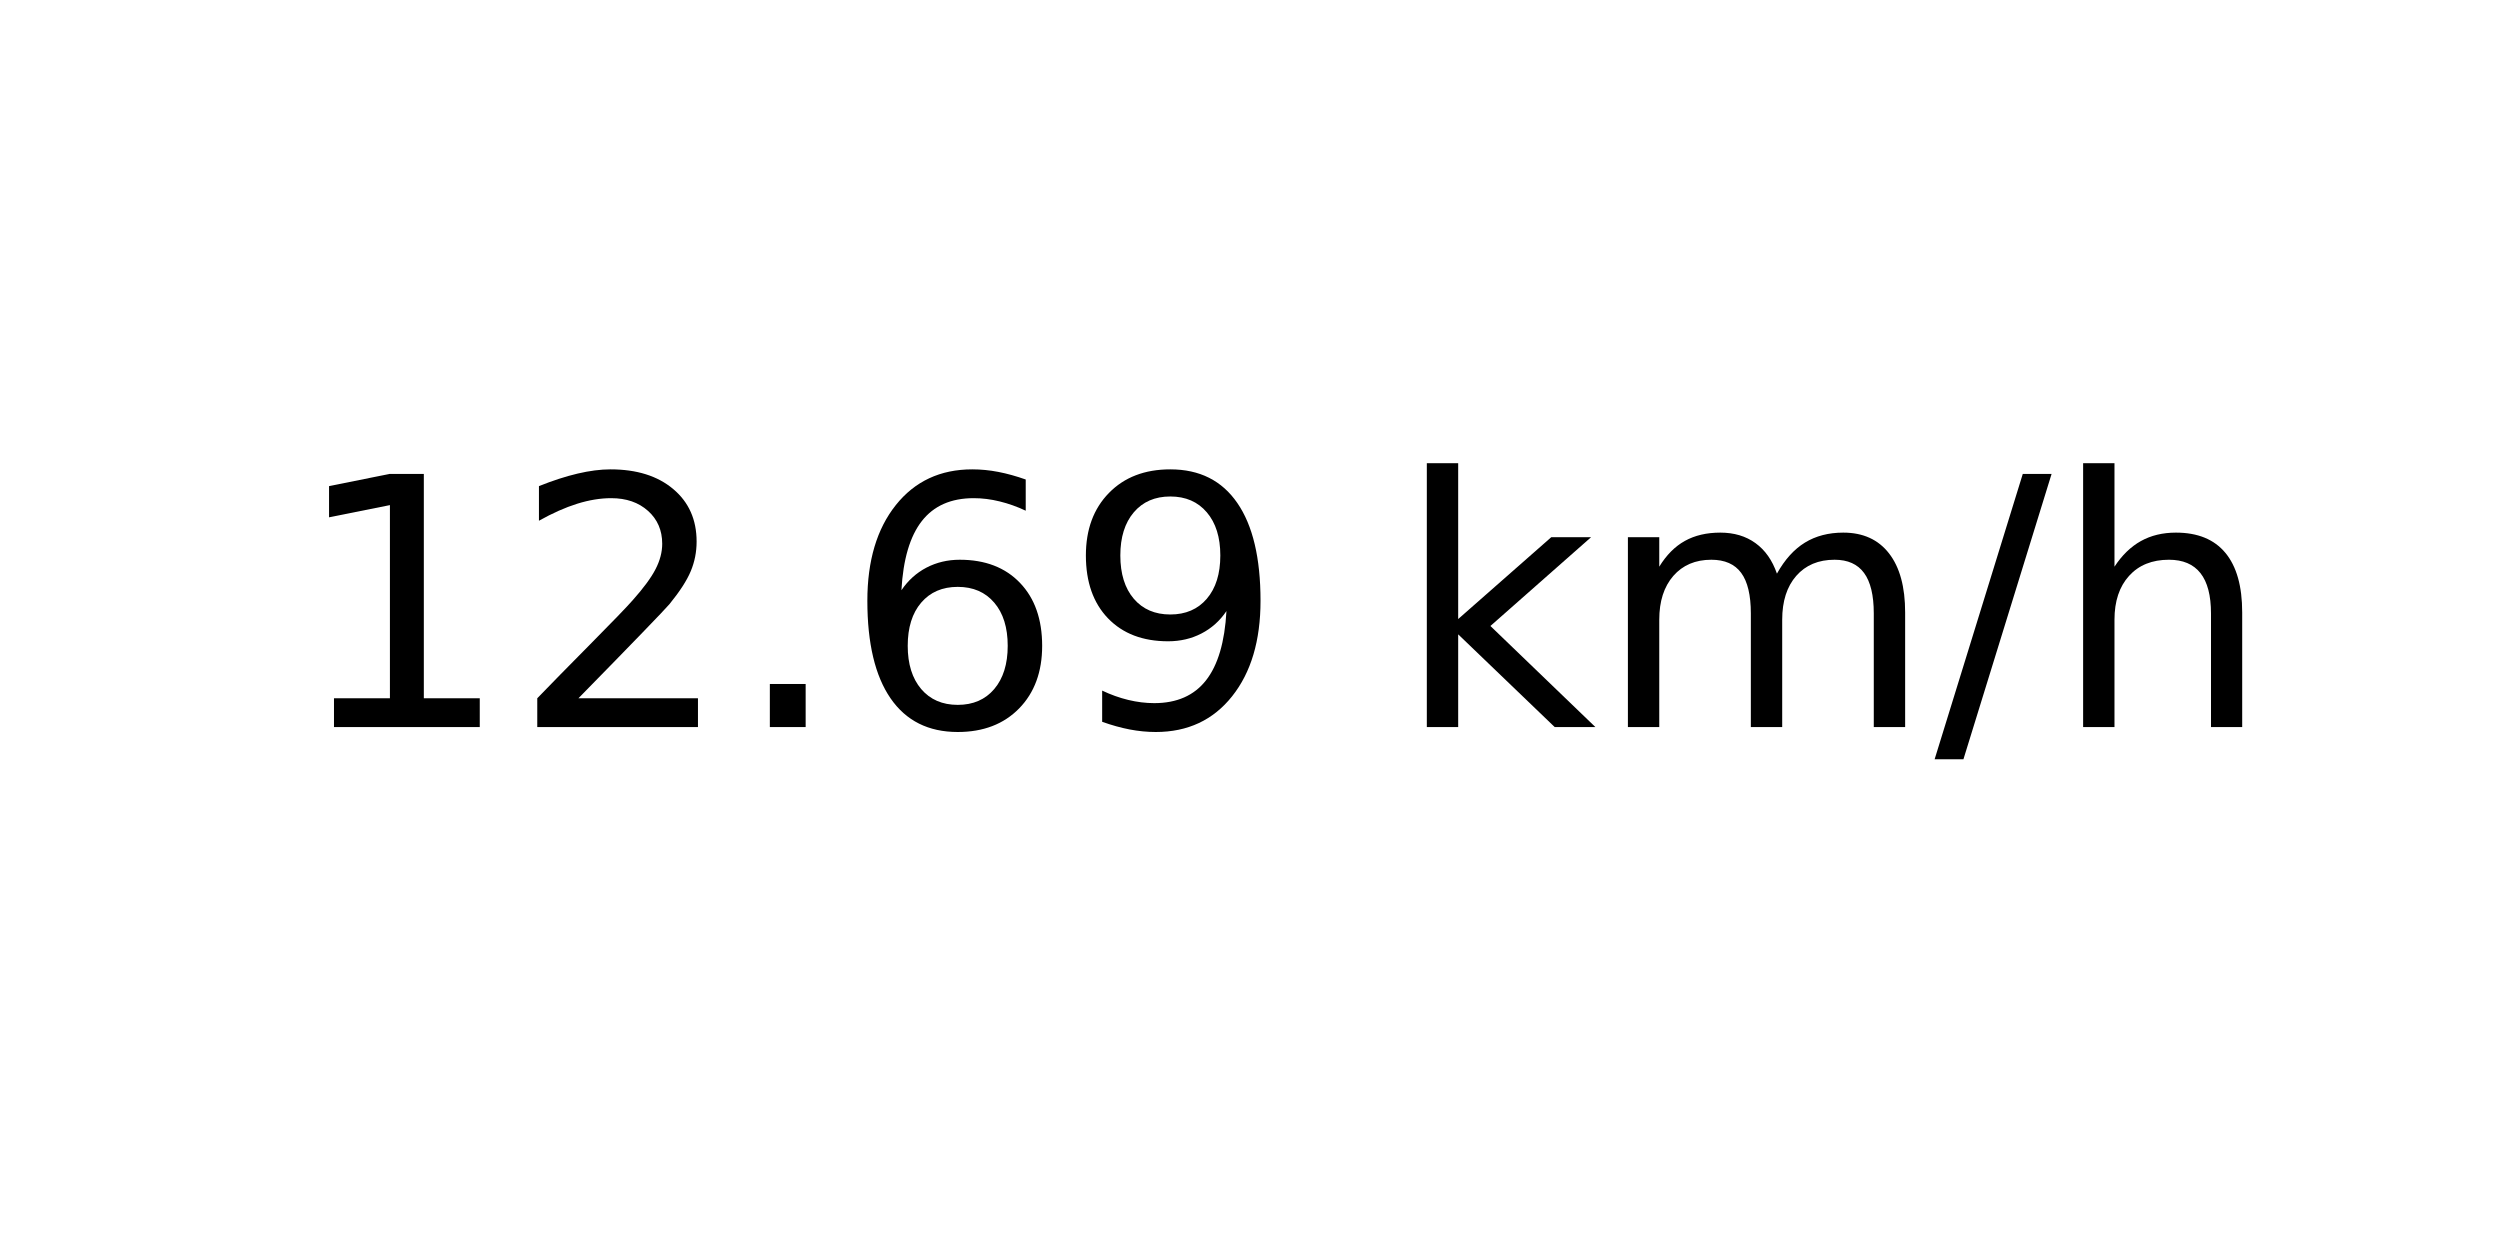
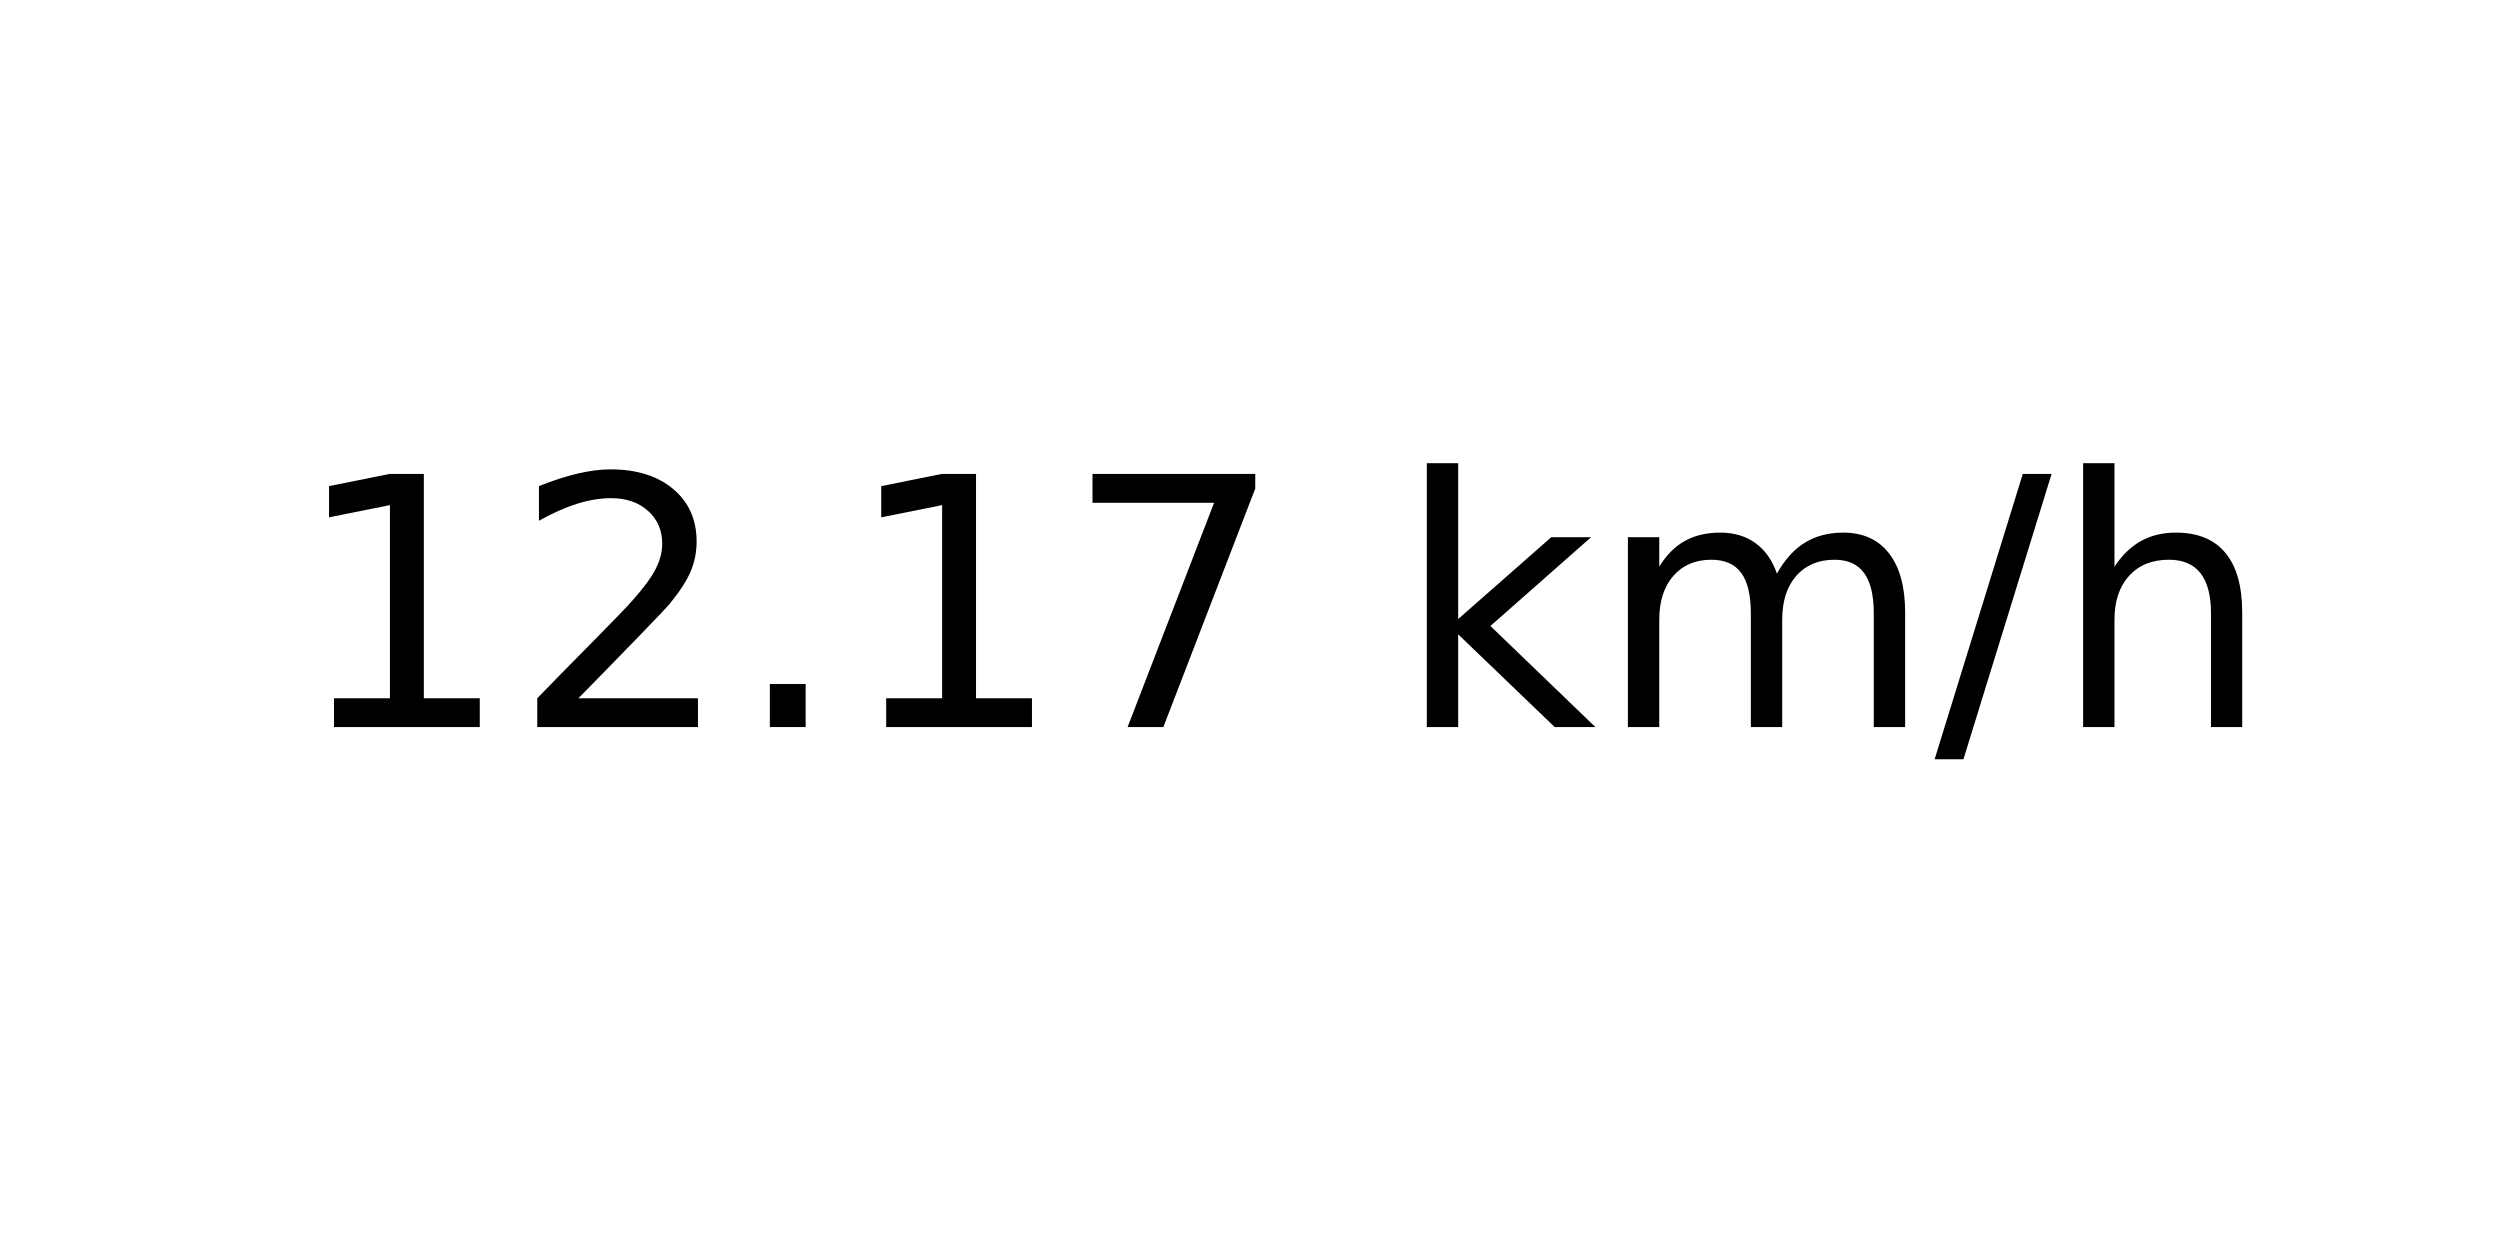
<svg xmlns="http://www.w3.org/2000/svg" xmlns:xlink="http://www.w3.org/1999/xlink" width="72pt" height="36pt" viewBox="0 0 72 36" version="1.1">
  <defs>
    <style type="text/css">*{stroke-linejoin: round; stroke-linecap: butt}</style>
  </defs>
  <g id="figure_1">
    <g id="axes_1">
      <g id="text_1">
        <g transform="translate(8.378125 20.93937) scale(0.1 -0.1)">
          <defs>
            <path id="DejaVuSans-31" d="M 794 531  L 1825 531  L 1825 4091  L 703 3866  L 703 4441  L 1819 4666  L 2450 4666  L 2450 531  L 3481 531  L 3481 0  L 794 0  L 794 531  z " transform="scale(0.015625)" />
            <path id="DejaVuSans-32" d="M 1228 531  L 3431 531  L 3431 0  L 469 0  L 469 531  Q 828 903 1448 1529  Q 2069 2156 2228 2338  Q 2531 2678 2651 2914  Q 2772 3150 2772 3378  Q 2772 3750 2511 3984  Q 2250 4219 1831 4219  Q 1534 4219 1204 4116  Q 875 4013 500 3803  L 500 4441  Q 881 4594 1212 4672  Q 1544 4750 1819 4750  Q 2544 4750 2975 4387  Q 3406 4025 3406 3419  Q 3406 3131 3298 2873  Q 3191 2616 2906 2266  Q 2828 2175 2409 1742  Q 1991 1309 1228 531  z " transform="scale(0.015625)" />
            <path id="DejaVuSans-2e" d="M 684 794  L 1344 794  L 1344 0  L 684 0  L 684 794  z " transform="scale(0.015625)" />
-             <path id="DejaVuSans-36" d="M 2113 2584  Q 1688 2584 1439 2293  Q 1191 2003 1191 1497  Q 1191 994 1439 701  Q 1688 409 2113 409  Q 2538 409 2786 701  Q 3034 994 3034 1497  Q 3034 2003 2786 2293  Q 2538 2584 2113 2584  z M 3366 4563  L 3366 3988  Q 3128 4100 2886 4159  Q 2644 4219 2406 4219  Q 1781 4219 1451 3797  Q 1122 3375 1075 2522  Q 1259 2794 1537 2939  Q 1816 3084 2150 3084  Q 2853 3084 3261 2657  Q 3669 2231 3669 1497  Q 3669 778 3244 343  Q 2819 -91 2113 -91  Q 1303 -91 875 529  Q 447 1150 447 2328  Q 447 3434 972 4092  Q 1497 4750 2381 4750  Q 2619 4750 2861 4703  Q 3103 4656 3366 4563  z " transform="scale(0.015625)" />
-             <path id="DejaVuSans-39" d="M 703 97  L 703 672  Q 941 559 1184 500  Q 1428 441 1663 441  Q 2288 441 2617 861  Q 2947 1281 2994 2138  Q 2813 1869 2534 1725  Q 2256 1581 1919 1581  Q 1219 1581 811 2004  Q 403 2428 403 3163  Q 403 3881 828 4315  Q 1253 4750 1959 4750  Q 2769 4750 3195 4129  Q 3622 3509 3622 2328  Q 3622 1225 3098 567  Q 2575 -91 1691 -91  Q 1453 -91 1209 -44  Q 966 3 703 97  z M 1959 2075  Q 2384 2075 2632 2365  Q 2881 2656 2881 3163  Q 2881 3666 2632 3958  Q 2384 4250 1959 4250  Q 1534 4250 1286 3958  Q 1038 3666 1038 3163  Q 1038 2656 1286 2365  Q 1534 2075 1959 2075  z " transform="scale(0.015625)" />
+             <path id="DejaVuSans-37" d="M 525 4666  L 3525 4666  L 3525 4397  L 1831 0  L 1172 0  L 2766 4134  L 525 4134  L 525 4666  z " transform="scale(0.015625)" />
            <path id="DejaVuSans-20" transform="scale(0.015625)" />
            <path id="DejaVuSans-6b" d="M 581 4863  L 1159 4863  L 1159 1991  L 2875 3500  L 3609 3500  L 1753 1863  L 3688 0  L 2938 0  L 1159 1709  L 1159 0  L 581 0  L 581 4863  z " transform="scale(0.015625)" />
            <path id="DejaVuSans-6d" d="M 3328 2828  Q 3544 3216 3844 3400  Q 4144 3584 4550 3584  Q 5097 3584 5394 3201  Q 5691 2819 5691 2113  L 5691 0  L 5113 0  L 5113 2094  Q 5113 2597 4934 2840  Q 4756 3084 4391 3084  Q 3944 3084 3684 2787  Q 3425 2491 3425 1978  L 3425 0  L 2847 0  L 2847 2094  Q 2847 2600 2669 2842  Q 2491 3084 2119 3084  Q 1678 3084 1418 2786  Q 1159 2488 1159 1978  L 1159 0  L 581 0  L 581 3500  L 1159 3500  L 1159 2956  Q 1356 3278 1631 3431  Q 1906 3584 2284 3584  Q 2666 3584 2933 3390  Q 3200 3197 3328 2828  z " transform="scale(0.015625)" />
            <path id="DejaVuSans-2f" d="M 1625 4666  L 2156 4666  L 531 -594  L 0 -594  L 1625 4666  z " transform="scale(0.015625)" />
            <path id="DejaVuSans-68" d="M 3513 2113  L 3513 0  L 2938 0  L 2938 2094  Q 2938 2591 2744 2837  Q 2550 3084 2163 3084  Q 1697 3084 1428 2787  Q 1159 2491 1159 1978  L 1159 0  L 581 0  L 581 4863  L 1159 4863  L 1159 2956  Q 1366 3272 1645 3428  Q 1925 3584 2291 3584  Q 2894 3584 3203 3211  Q 3513 2838 3513 2113  z " transform="scale(0.015625)" />
          </defs>
          <use xlink:href="#DejaVuSans-31" />
          <use xlink:href="#DejaVuSans-32" x="63.623" />
          <use xlink:href="#DejaVuSans-2e" x="127.246" />
-           <use xlink:href="#DejaVuSans-36" x="159.033" />
-           <use xlink:href="#DejaVuSans-39" x="222.656" />
+           <use xlink:href="#DejaVuSans-31" x="159.033" />
+           <use xlink:href="#DejaVuSans-37" x="222.656" />
          <use xlink:href="#DejaVuSans-20" x="286.279" />
          <use xlink:href="#DejaVuSans-6b" x="318.066" />
          <use xlink:href="#DejaVuSans-6d" x="375.977" />
          <use xlink:href="#DejaVuSans-2f" x="473.389" />
          <use xlink:href="#DejaVuSans-68" x="507.08" />
        </g>
      </g>
    </g>
  </g>
</svg>
